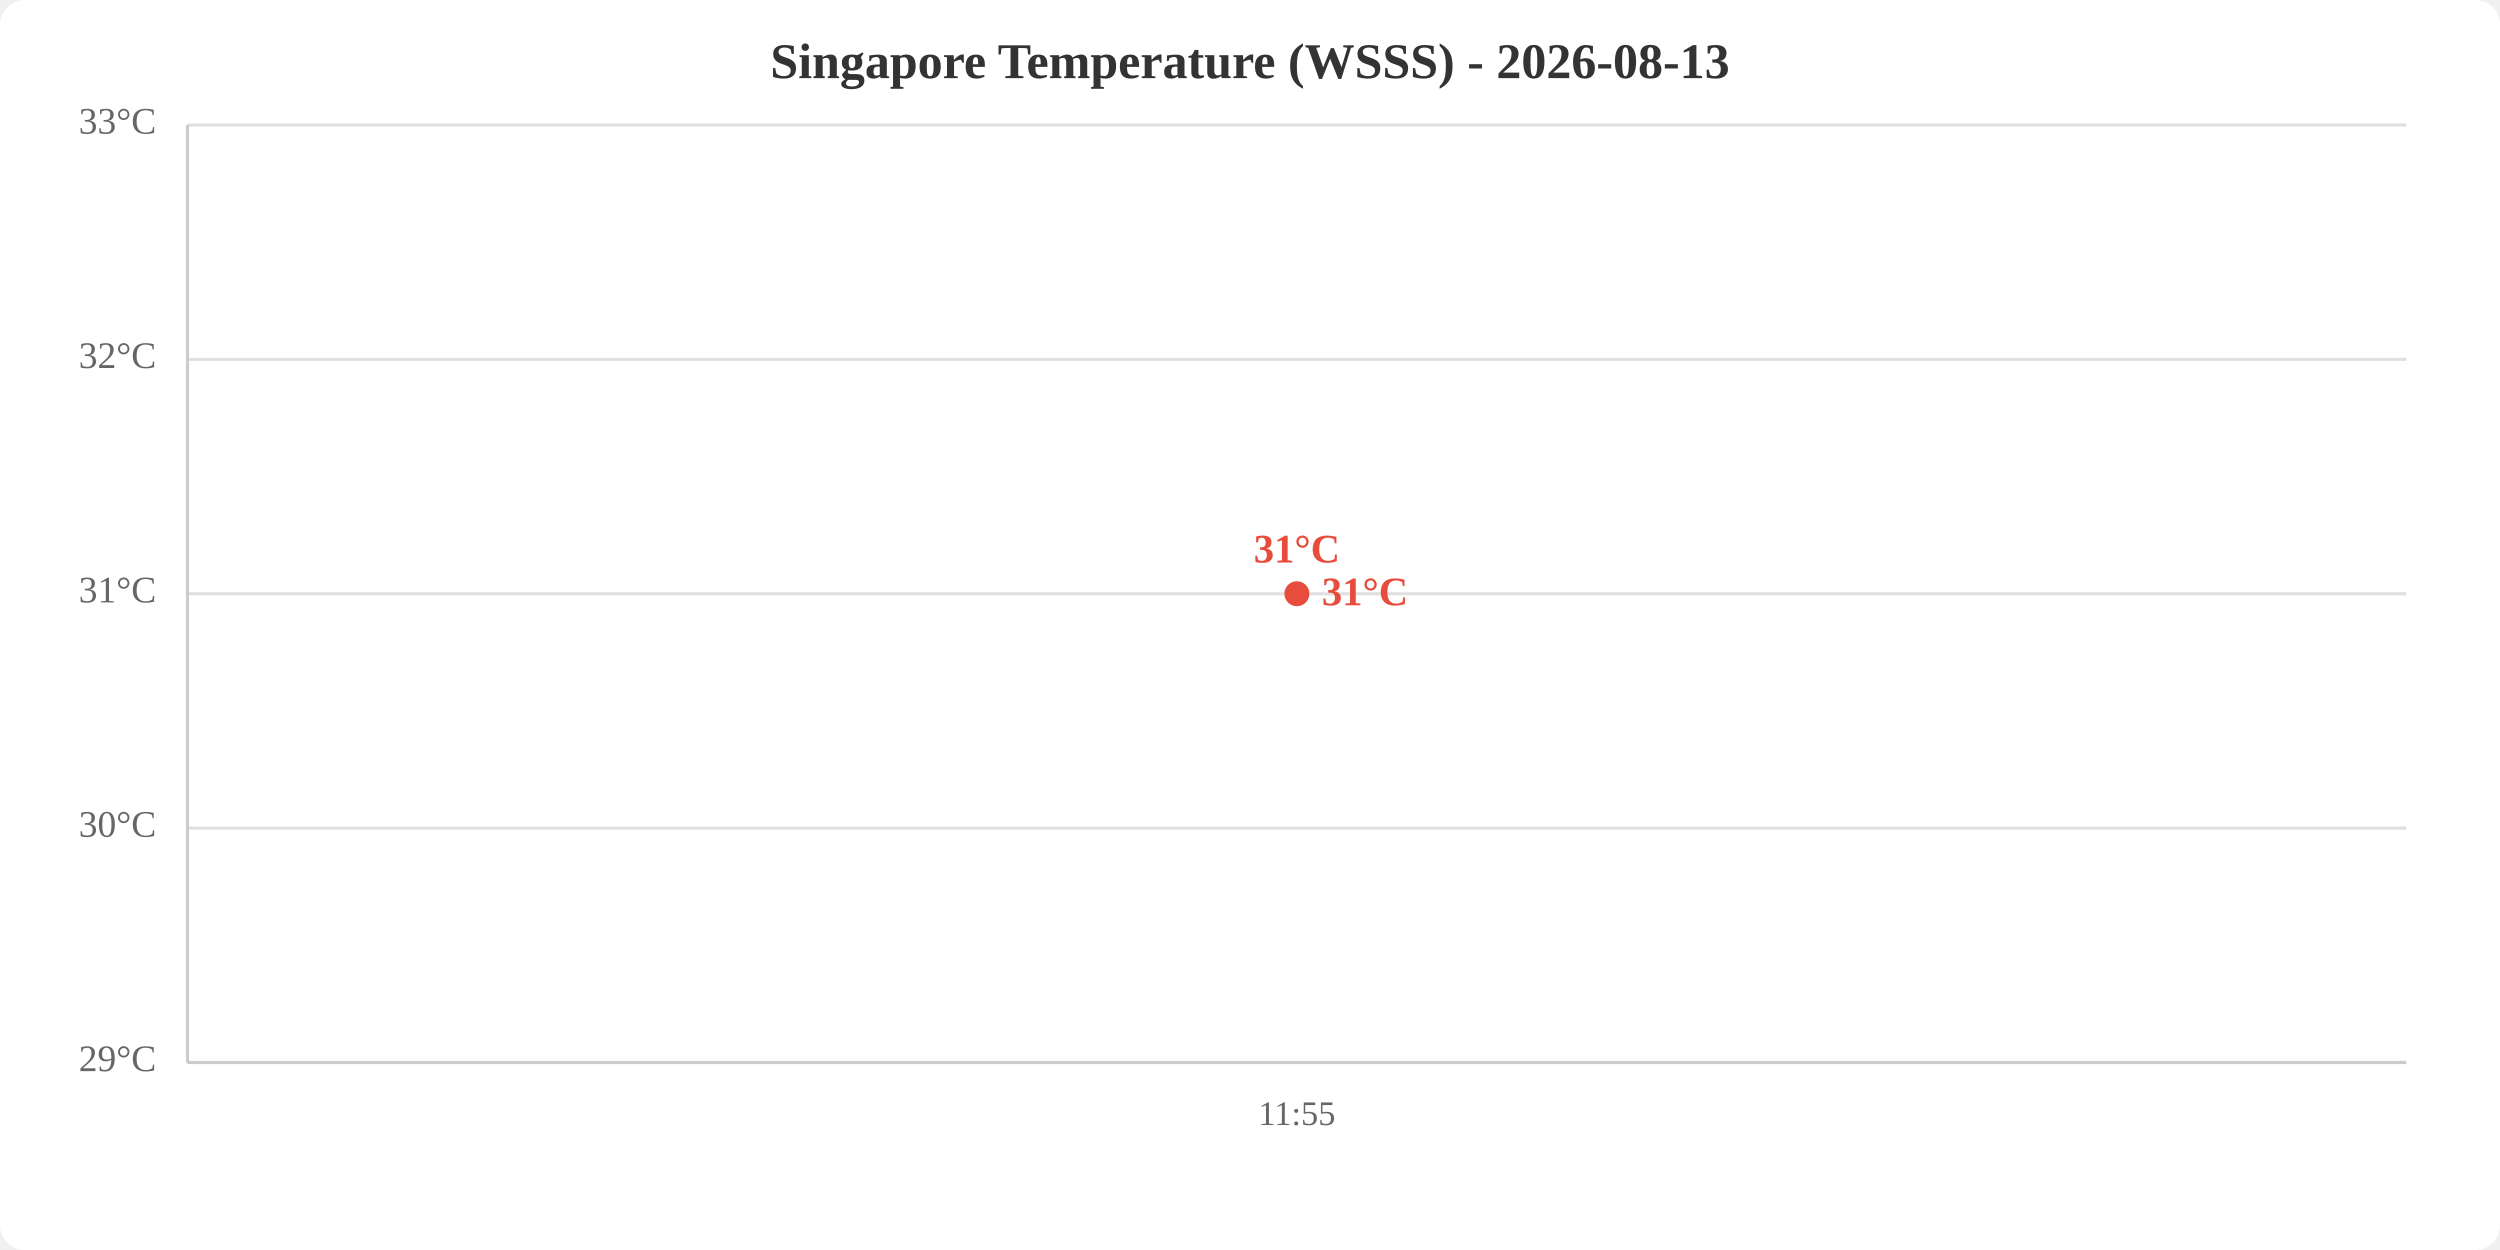
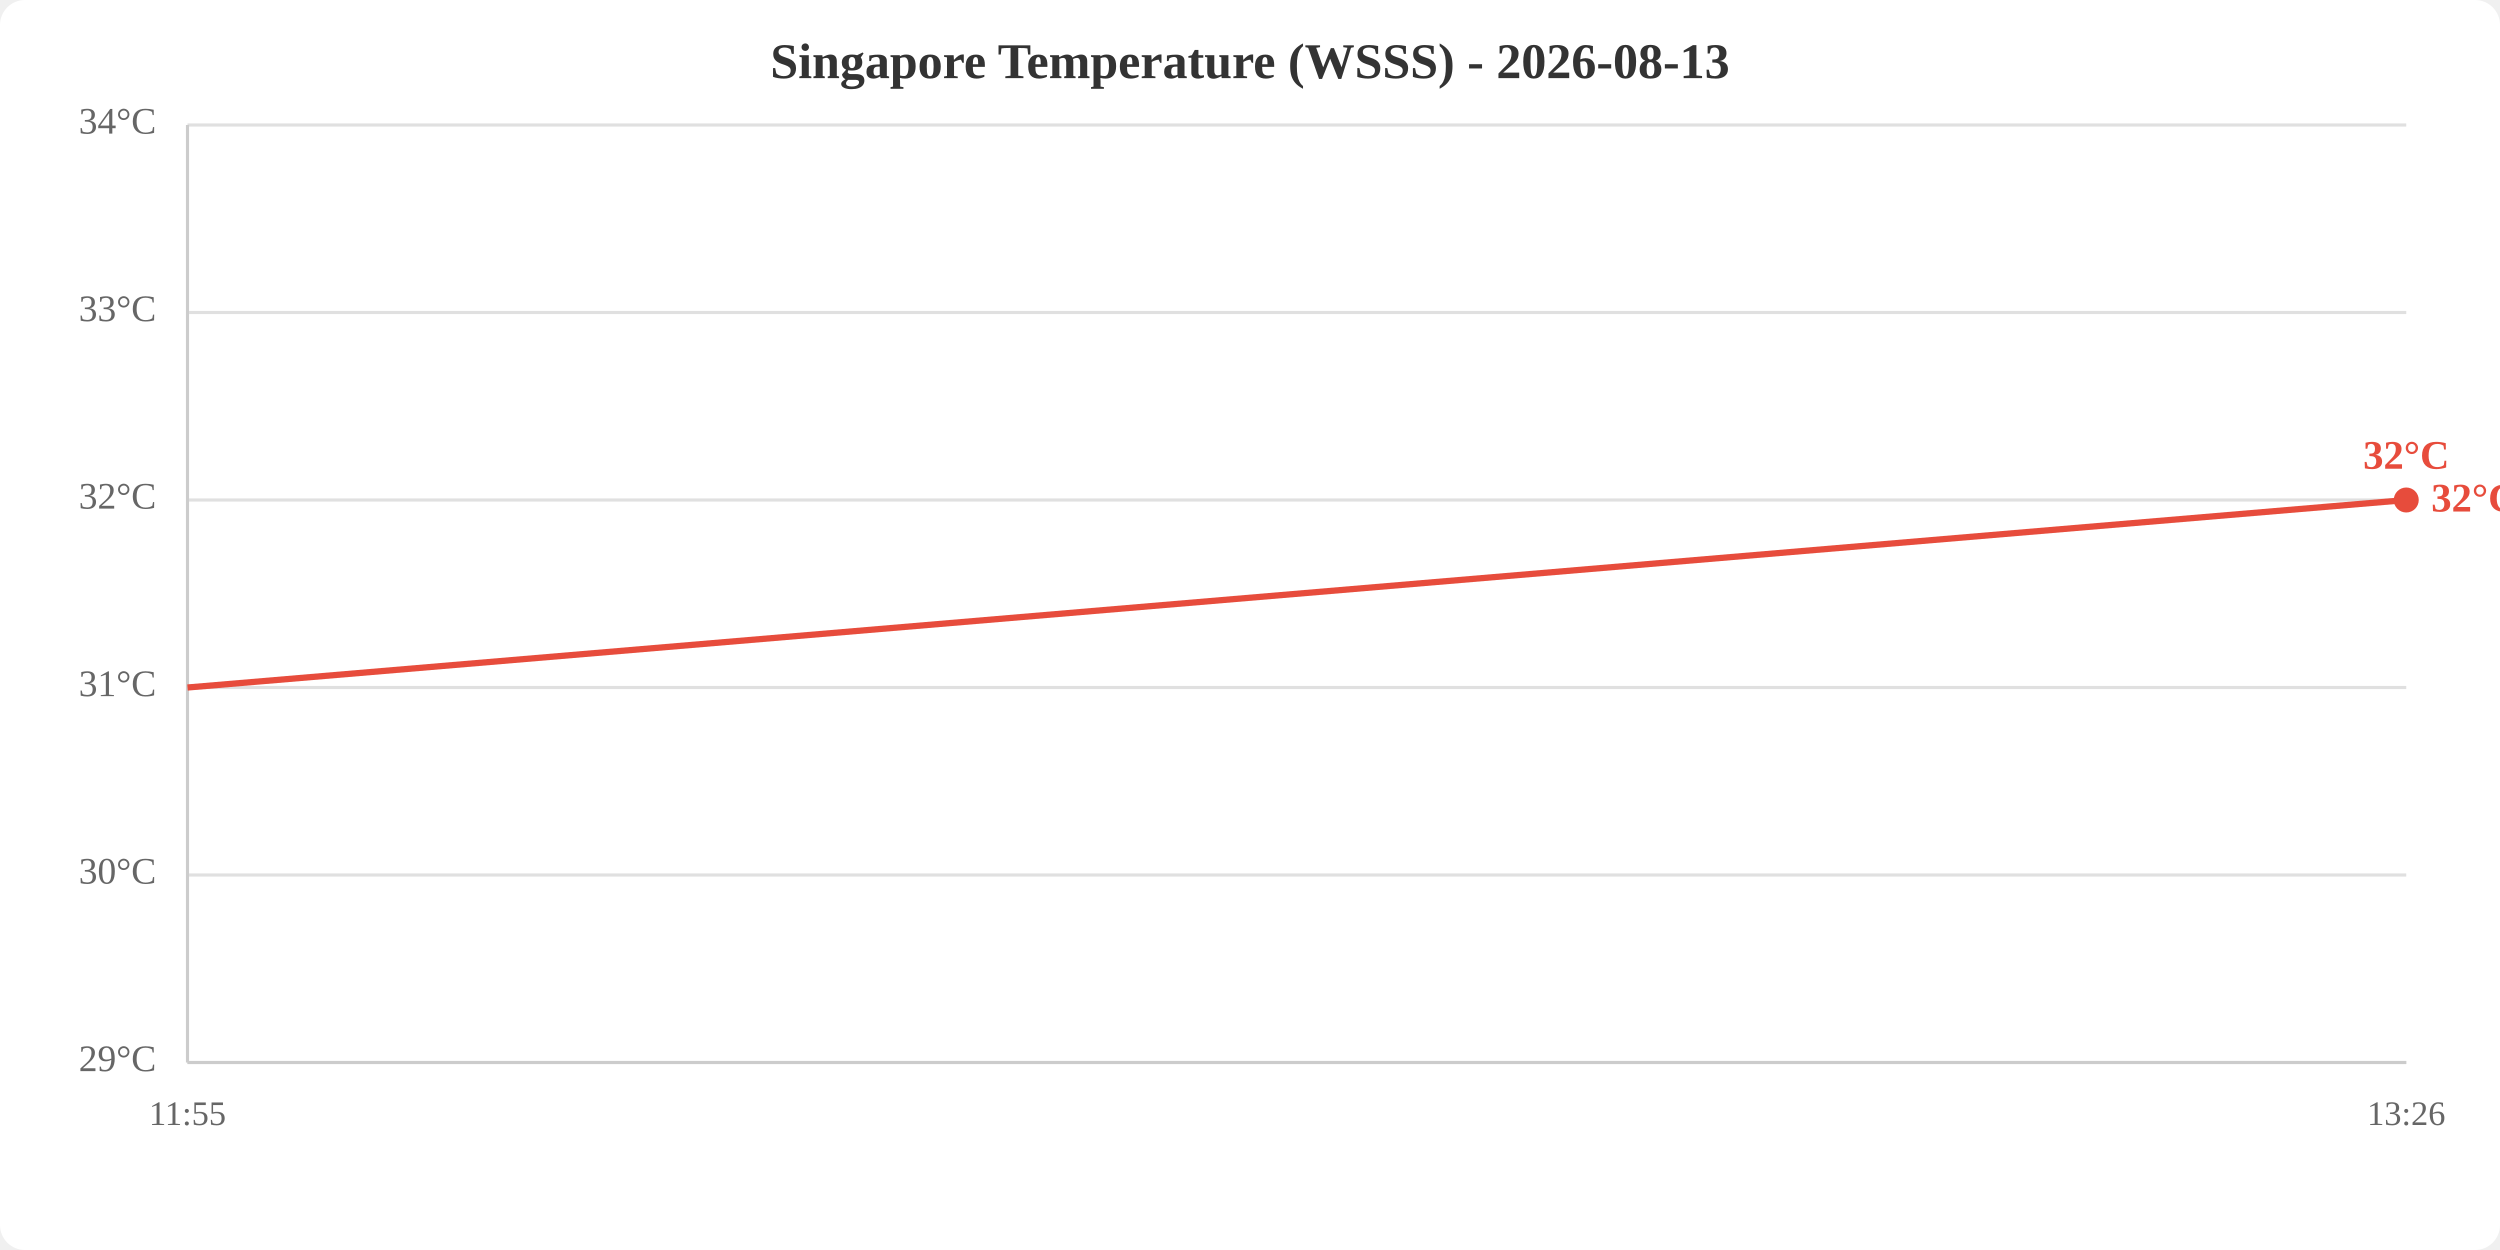
<svg xmlns="http://www.w3.org/2000/svg" viewBox="0 0 800 400" width="800" height="400">
  <rect width="800" height="400" fill="white" rx="8" />
  <text x="400.0" y="25" text-anchor="middle" font-size="16" font-weight="bold" fill="#333">Singapore Temperature (WSSS) - 2026-08-13</text>
  <line x1="60" y1="340.0" x2="770" y2="340.0" stroke="#e0e0e0" stroke-width="1" />
-   <line x1="60" y1="265.0" x2="770" y2="265.0" stroke="#e0e0e0" stroke-width="1" />
-   <line x1="60" y1="190.0" x2="770" y2="190.0" stroke="#e0e0e0" stroke-width="1" />
-   <line x1="60" y1="115.0" x2="770" y2="115.0" stroke="#e0e0e0" stroke-width="1" />
+   <line x1="60" y1="280.0" x2="770" y2="280.0" stroke="#e0e0e0" stroke-width="1" />
+   <line x1="60" y1="220.0" x2="770" y2="220.0" stroke="#e0e0e0" stroke-width="1" />
+   <line x1="60" y1="160.0" x2="770" y2="160.0" stroke="#e0e0e0" stroke-width="1" />
+   <line x1="60" y1="100.0" x2="770" y2="100.0" stroke="#e0e0e0" stroke-width="1" />
  <line x1="60" y1="40.0" x2="770" y2="40.0" stroke="#e0e0e0" stroke-width="1" />
  <text x="50" y="340.0" text-anchor="end" dominant-baseline="middle" fill="#666" font-size="12">29°C</text>
-   <text x="50" y="265.0" text-anchor="end" dominant-baseline="middle" fill="#666" font-size="12">30°C</text>
-   <text x="50" y="190.0" text-anchor="end" dominant-baseline="middle" fill="#666" font-size="12">31°C</text>
-   <text x="50" y="115.0" text-anchor="end" dominant-baseline="middle" fill="#666" font-size="12">32°C</text>
-   <text x="50" y="40.0" text-anchor="end" dominant-baseline="middle" fill="#666" font-size="12">33°C</text>
-   <text x="415.0" y="360" text-anchor="middle" fill="#666" font-size="11">11:55</text>
+   <text x="50" y="280.0" text-anchor="end" dominant-baseline="middle" fill="#666" font-size="12">30°C</text>
+   <text x="50" y="220.0" text-anchor="end" dominant-baseline="middle" fill="#666" font-size="12">31°C</text>
+   <text x="50" y="160.0" text-anchor="end" dominant-baseline="middle" fill="#666" font-size="12">32°C</text>
+   <text x="50" y="100.0" text-anchor="end" dominant-baseline="middle" fill="#666" font-size="12">33°C</text>
+   <text x="50" y="40.0" text-anchor="end" dominant-baseline="middle" fill="#666" font-size="12">34°C</text>
+   <text x="60.0" y="360" text-anchor="middle" fill="#666" font-size="11">11:55</text>
+   <text x="770.0" y="360" text-anchor="middle" fill="#666" font-size="11">13:26</text>
  <line x1="60" y1="40" x2="60" y2="340" stroke="#ccc" stroke-width="1" />
  <line x1="60" y1="340" x2="770" y2="340" stroke="#ccc" stroke-width="1" />
-   <polyline points="415.0,190.0" fill="none" stroke="#e74c3c" stroke-width="2" />
-   <circle cx="415.0" cy="190.0" r="4" fill="#e74c3c" />
-   <text x="415.0" y="180.0" text-anchor="middle" fill="#e74c3c" font-size="13" font-weight="bold">31°C</text>
-   <text x="423.0" y="190.0" fill="#e74c3c" font-size="13" font-weight="bold" dominant-baseline="middle">31°C</text>
+   <polyline points="60.0,220.0 770.0,160.0" fill="none" stroke="#e74c3c" stroke-width="2" />
+   <circle cx="770.0" cy="160.0" r="4" fill="#e74c3c" />
+   <text x="770.0" y="150.0" text-anchor="middle" fill="#e74c3c" font-size="13" font-weight="bold">32°C</text>
+   <text x="778.0" y="160.0" fill="#e74c3c" font-size="13" font-weight="bold" dominant-baseline="middle">32°C</text>
</svg>
